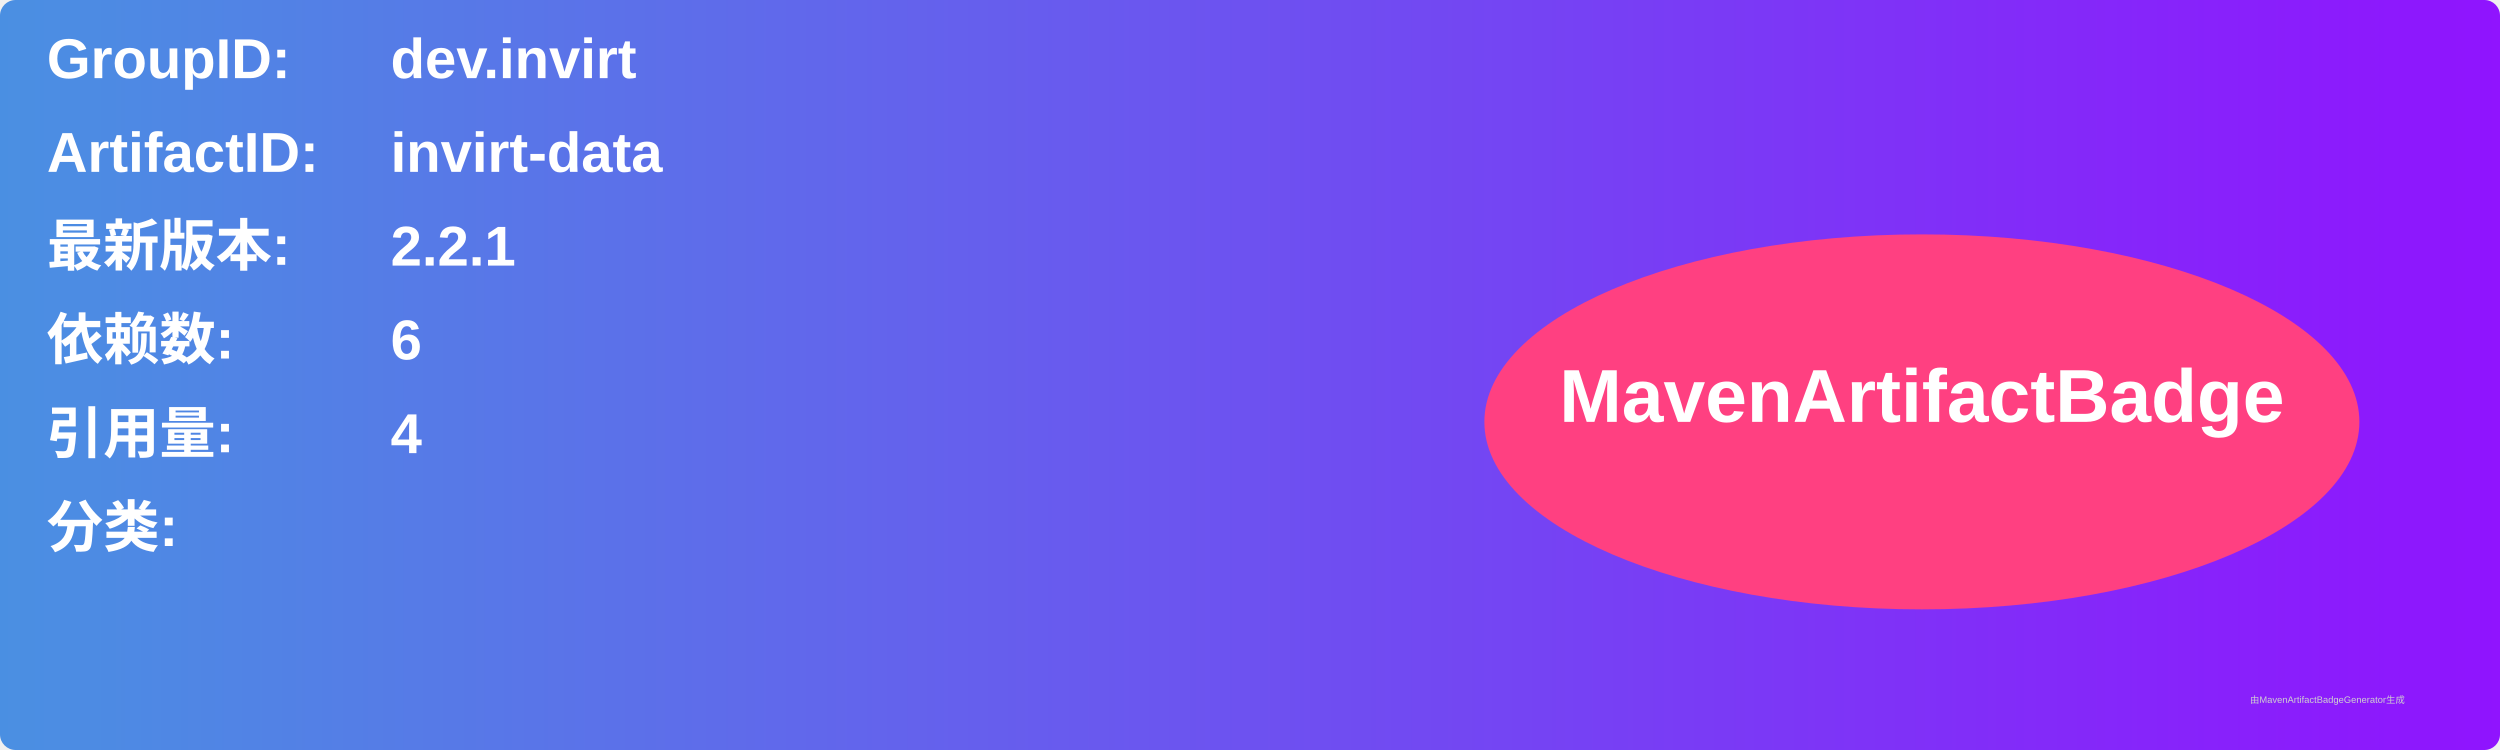
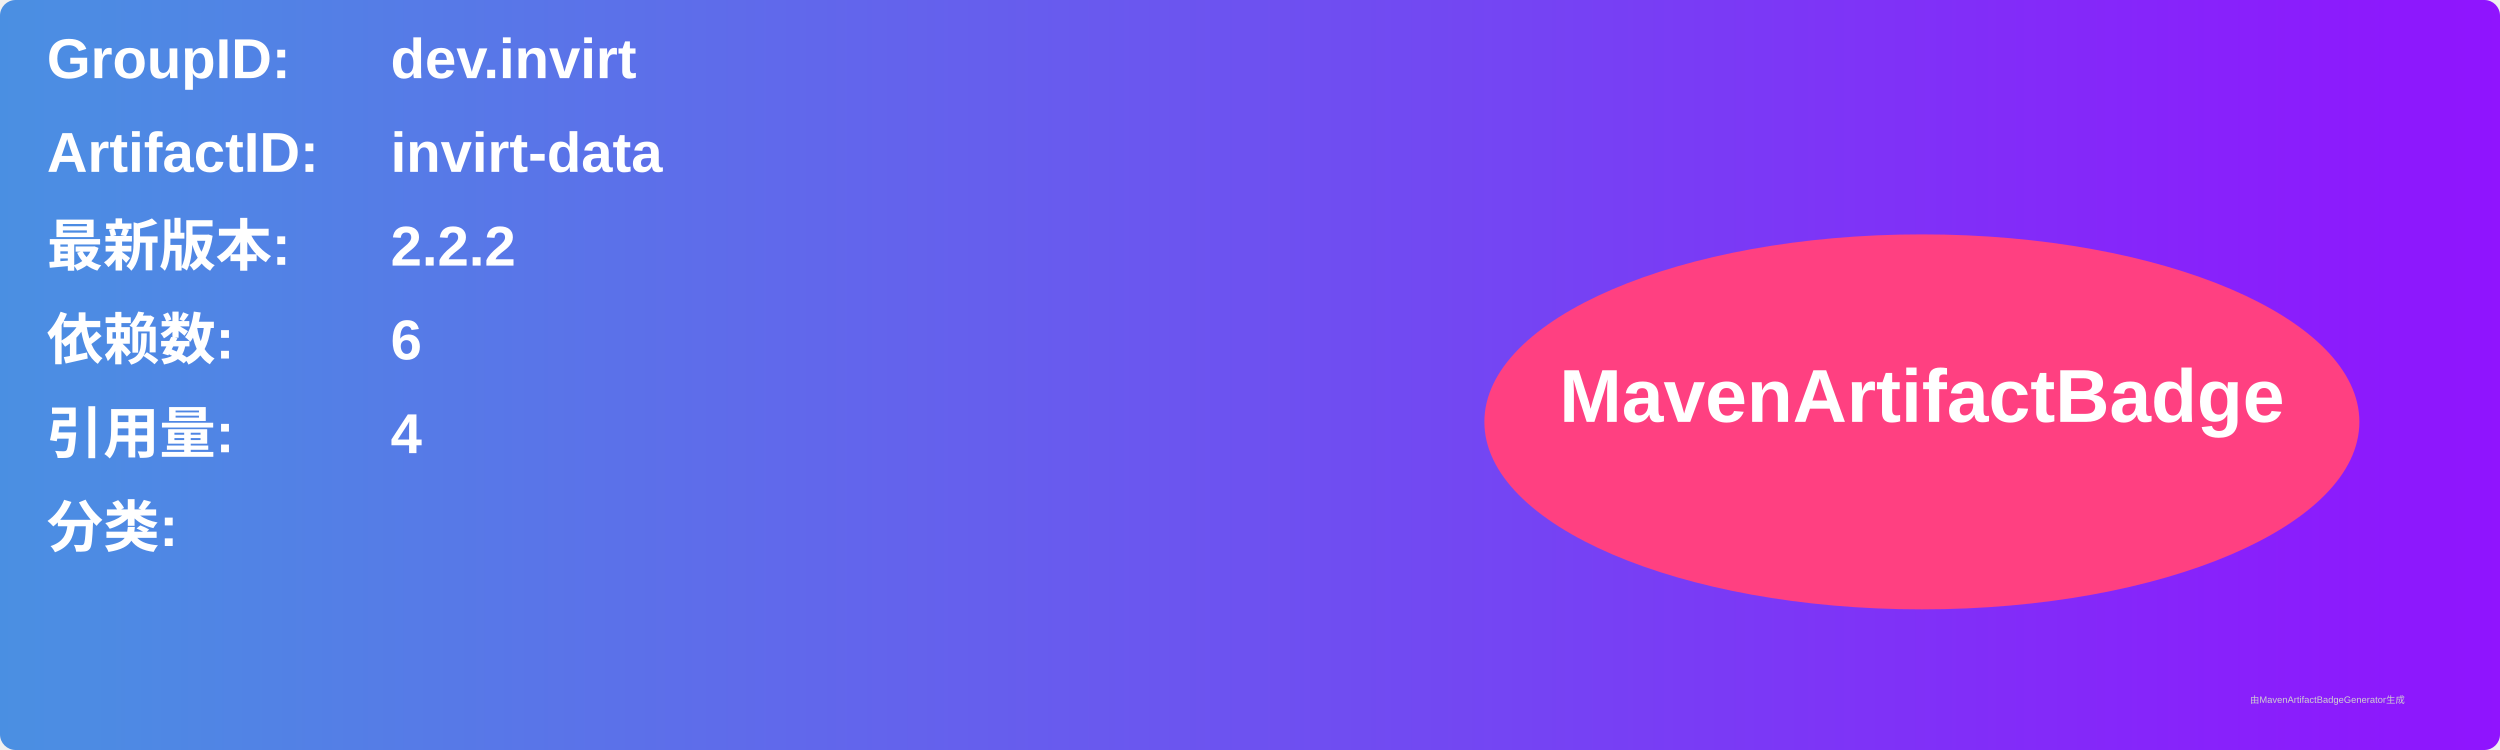
<svg xmlns="http://www.w3.org/2000/svg" width="800" height="240" viewBox="0 0 800 240">
  <linearGradient id="grad" x1="0%" y1="0%" x2="100%" y2="0%">
    <stop offset="0%" stop-color="#4a90e2" />
    <stop offset="100%" stop-color="#9013fe" />
  </linearGradient>
  <rect width="100%" height="100%" rx="5" ry="5" fill="url(#grad)" />
  <g transform="translate(15, 15)">
    <text x="0" y="10" font-family="Arial" font-size="18" fill="white" font-weight="bold" width="260">GroupID:</text>
    <text x="110" y="10" font-family="Arial" font-size="18" fill="white" font-weight="bold" width="460">dev.invirt</text>
    <text x="0" y="40" font-family="Arial" font-size="18" fill="white" font-weight="bold" width="260">ArtifactID:</text>
    <text x="110" y="40" font-family="Arial" font-size="18" fill="white" font-weight="bold" width="460">invirt-data</text>
    <text x="0" y="70" font-family="Arial" font-size="18" fill="white" font-weight="bold">最新版本:</text>
    <text x="110" y="70" font-family="Arial" font-size="18" fill="white" font-weight="bold">
-       <tspan font-weight="bold">2.2.1</tspan>
+       <tspan font-weight="bold">2.2.2</tspan>
    </text>
    <text x="0" y="100" font-family="Arial" font-size="18" fill="white" font-weight="bold">依赖数: </text>
    <text x="110" y="100" font-family="Arial" font-size="18" fill="white">
      <tspan font-weight="bold">6</tspan>
    </text>
    <text x="0" y="130" font-family="Arial" font-size="18" fill="white" font-weight="bold">引用量: </text>
    <text x="110" y="130" font-family="Arial" font-size="18" fill="white">
      <tspan font-weight="bold">4</tspan>
    </text>
    <text x="0" y="160" font-family="Arial" font-size="18" fill="white" font-weight="bold">分类:</text>
    <text x="10" y="190" font-family="Arial" font-size="10" fill="white">
      <tspan font-weight="bold" />
    </text>
    <ellipse cx="600" cy="120" rx="140" ry="60" fill="#ff4081" />
    <text x="600" y="120" text-anchor="middle" font-family="Arial" font-size="24" fill="white" font-weight="bold">MavenArtifactBadge</text>
  </g>
  <text x="720" y="225" font-family="Arial" font-size="3" fill="#d0d0d0">由MavenArtifactBadgeGenerator生成</text>
</svg>
